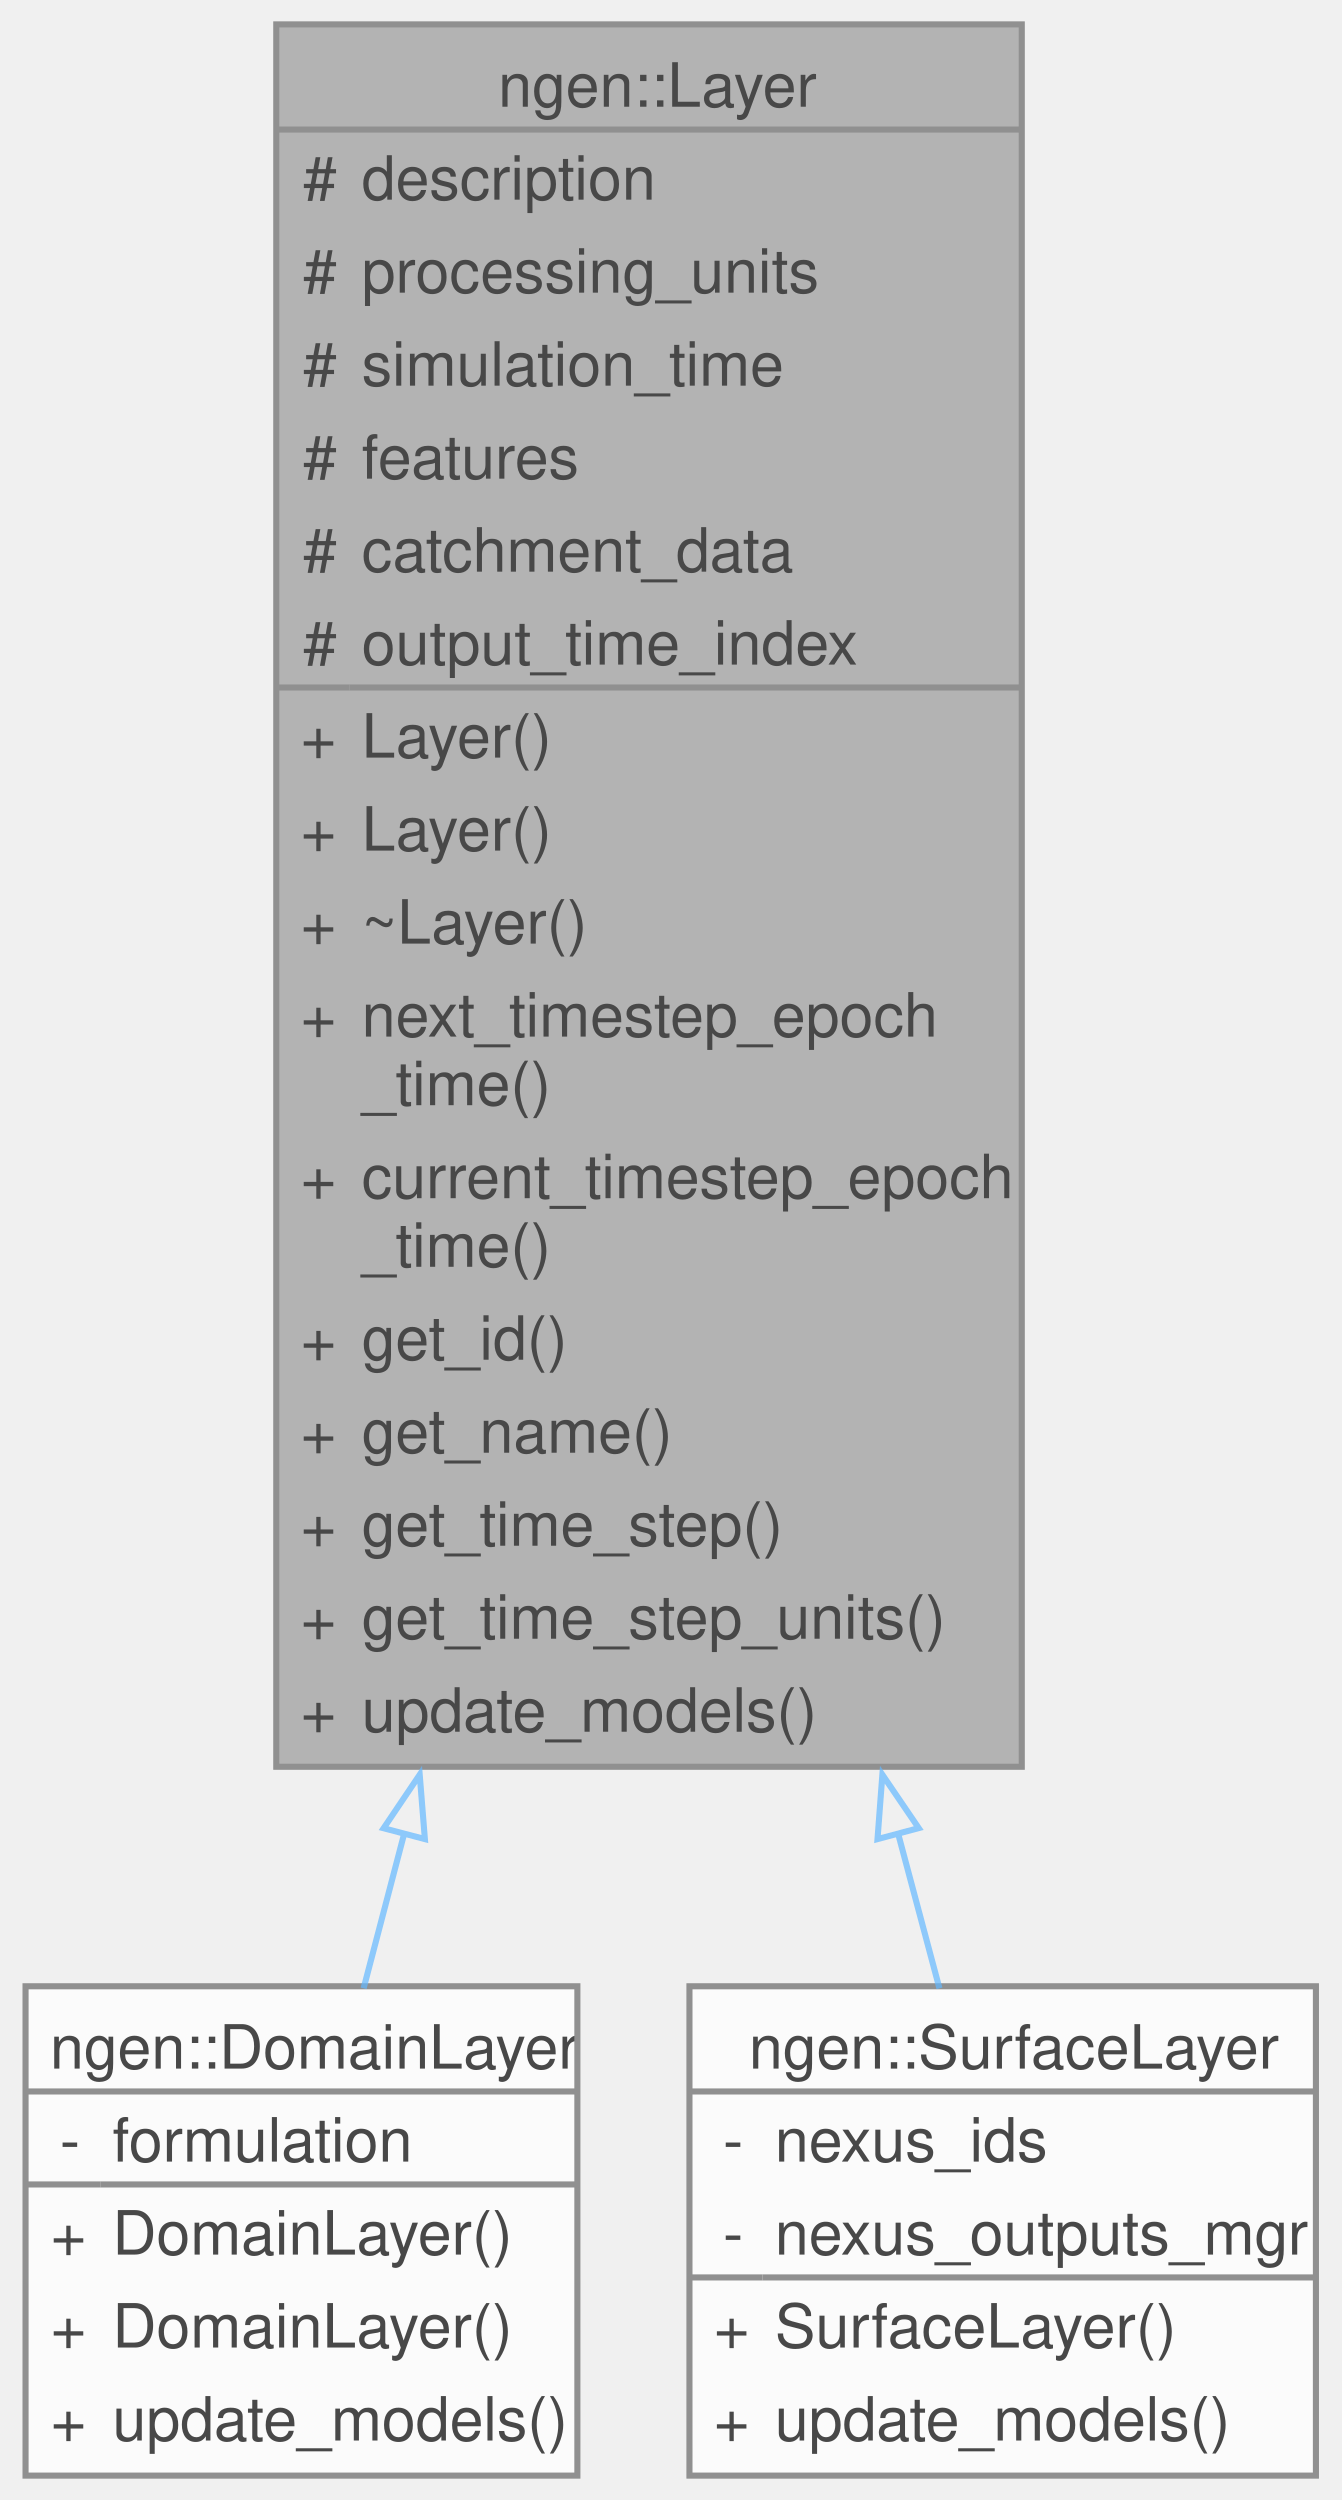
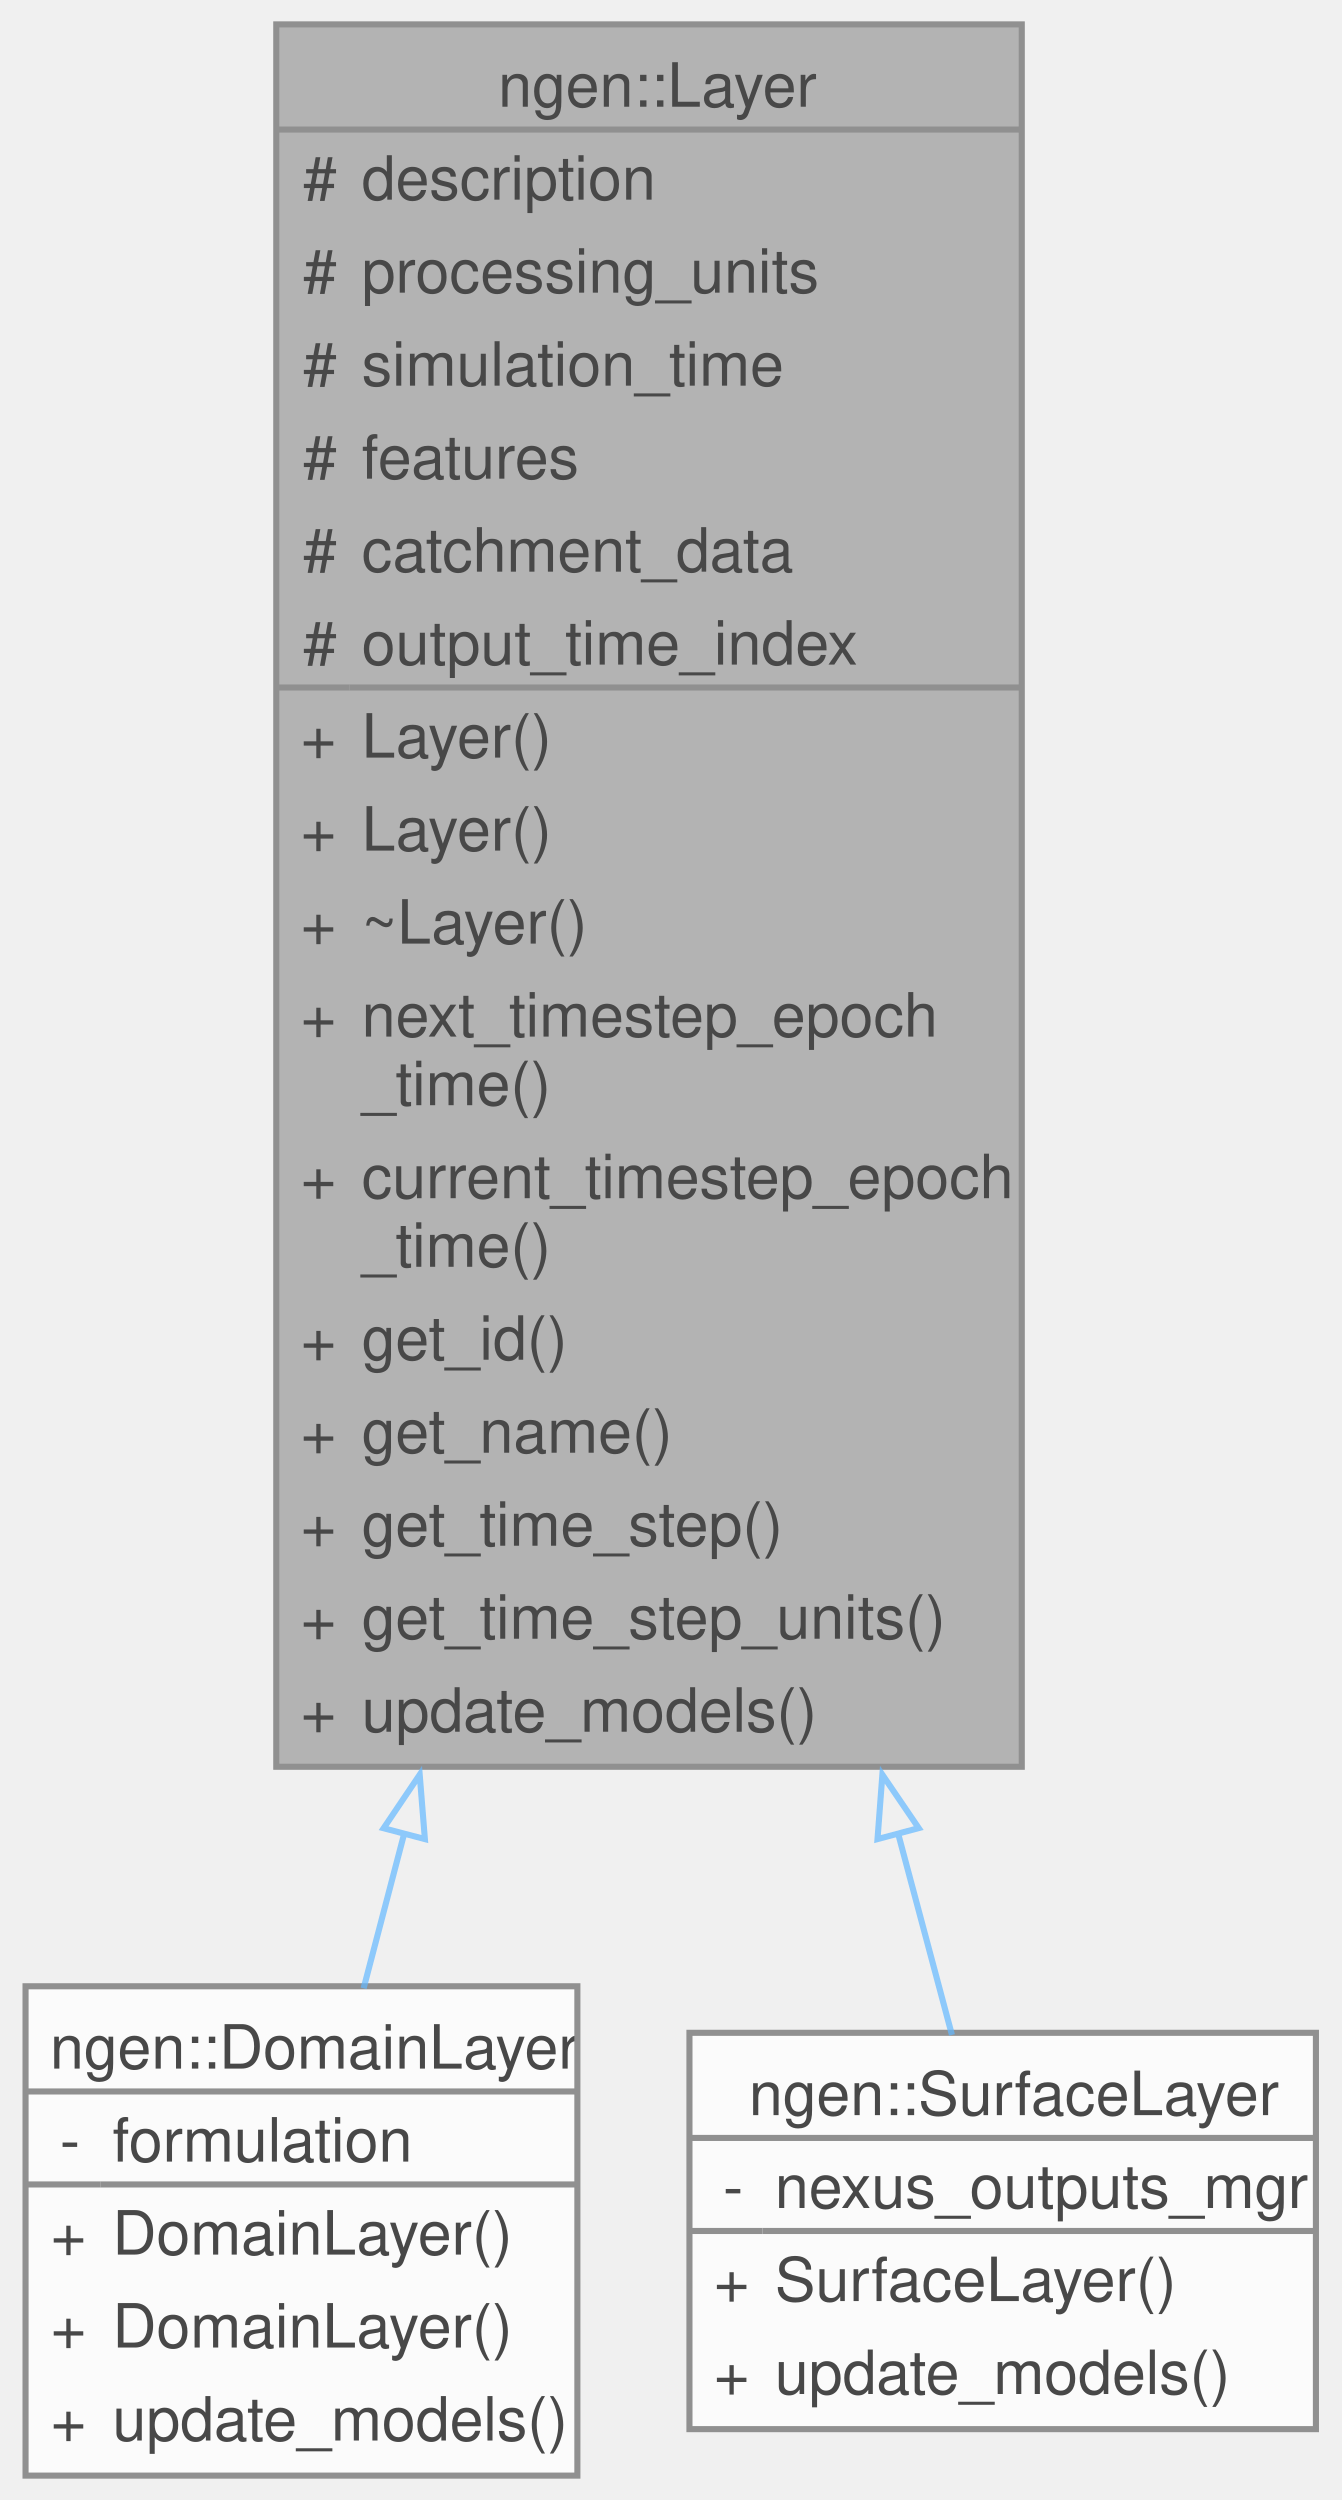
<svg xmlns="http://www.w3.org/2000/svg" xmlns:xlink="http://www.w3.org/1999/xlink" width="220pt" height="410pt" viewBox="0.00 0.00 219.62 410.00">
  <svg id="main" version="1.1" xml:space="preserve">
    <style type="text/css">
.node, .edge {opacity: 0.7;}
.node.selected, .edge.selected {opacity: 1;}
.edge:hover path { stroke: red; }
.edge:hover polygon { stroke: red; fill: red; }
</style>
    <svg id="graph" class="graph">
      <g id="graph0" class="graph" transform="scale(1 1) rotate(0) translate(4 406)">
        <g id="Node000001" class="node">
          <g id="a_Node000001">
            <a xlink:title=" ">
              <polygon fill="#999999" stroke="none" points="163.38,-402 41.13,-402 41.13,-116.25 163.38,-116.25 163.38,-402" />
              <text text-anchor="start" x="77.5" y="-388.5" font-family="Helvetica,sans-Serif" font-size="10.00">ngen::Layer</text>
              <text text-anchor="start" x="45.5" y="-373.25" font-family="Helvetica,sans-Serif" font-size="10.00">#</text>
              <text text-anchor="start" x="55.12" y="-373.25" font-family="Helvetica,sans-Serif" font-size="10.00">description</text>
              <text text-anchor="start" x="45.5" y="-358" font-family="Helvetica,sans-Serif" font-size="10.00">#</text>
              <text text-anchor="start" x="55.12" y="-358" font-family="Helvetica,sans-Serif" font-size="10.00">processing_units</text>
              <text text-anchor="start" x="45.5" y="-342.75" font-family="Helvetica,sans-Serif" font-size="10.00">#</text>
              <text text-anchor="start" x="55.12" y="-342.75" font-family="Helvetica,sans-Serif" font-size="10.00">simulation_time</text>
              <text text-anchor="start" x="45.5" y="-327.5" font-family="Helvetica,sans-Serif" font-size="10.00">#</text>
              <text text-anchor="start" x="55.12" y="-327.5" font-family="Helvetica,sans-Serif" font-size="10.00">features</text>
              <text text-anchor="start" x="45.5" y="-312.25" font-family="Helvetica,sans-Serif" font-size="10.00">#</text>
              <text text-anchor="start" x="55.12" y="-312.25" font-family="Helvetica,sans-Serif" font-size="10.00">catchment_data</text>
              <text text-anchor="start" x="45.5" y="-297" font-family="Helvetica,sans-Serif" font-size="10.00">#</text>
              <text text-anchor="start" x="55.12" y="-297" font-family="Helvetica,sans-Serif" font-size="10.00">output_time_index</text>
              <text text-anchor="start" x="45.12" y="-281.75" font-family="Helvetica,sans-Serif" font-size="10.00">+</text>
              <text text-anchor="start" x="55.12" y="-281.75" font-family="Helvetica,sans-Serif" font-size="10.00">Layer()</text>
              <text text-anchor="start" x="45.12" y="-266.5" font-family="Helvetica,sans-Serif" font-size="10.00">+</text>
              <text text-anchor="start" x="55.12" y="-266.5" font-family="Helvetica,sans-Serif" font-size="10.00">Layer()</text>
              <text text-anchor="start" x="45.12" y="-251.25" font-family="Helvetica,sans-Serif" font-size="10.00">+</text>
              <text text-anchor="start" x="55.12" y="-251.25" font-family="Helvetica,sans-Serif" font-size="10.00">~Layer()</text>
              <text text-anchor="start" x="45.12" y="-236" font-family="Helvetica,sans-Serif" font-size="10.00">+</text>
              <text text-anchor="start" x="55.12" y="-236" font-family="Helvetica,sans-Serif" font-size="10.00">next_timestep_epoch</text>
              <text text-anchor="start" x="55.12" y="-224.75" font-family="Helvetica,sans-Serif" font-size="10.00">_time()</text>
              <text text-anchor="start" x="45.12" y="-209.5" font-family="Helvetica,sans-Serif" font-size="10.00">+</text>
              <text text-anchor="start" x="55.12" y="-209.5" font-family="Helvetica,sans-Serif" font-size="10.00">current_timestep_epoch</text>
              <text text-anchor="start" x="55.12" y="-198.25" font-family="Helvetica,sans-Serif" font-size="10.00">_time()</text>
              <text text-anchor="start" x="45.12" y="-183" font-family="Helvetica,sans-Serif" font-size="10.00">+</text>
              <text text-anchor="start" x="55.12" y="-183" font-family="Helvetica,sans-Serif" font-size="10.00">get_id()</text>
              <text text-anchor="start" x="45.12" y="-167.75" font-family="Helvetica,sans-Serif" font-size="10.00">+</text>
              <text text-anchor="start" x="55.12" y="-167.75" font-family="Helvetica,sans-Serif" font-size="10.00">get_name()</text>
              <text text-anchor="start" x="45.12" y="-152.5" font-family="Helvetica,sans-Serif" font-size="10.00">+</text>
              <text text-anchor="start" x="55.12" y="-152.5" font-family="Helvetica,sans-Serif" font-size="10.00">get_time_step()</text>
              <text text-anchor="start" x="45.12" y="-137.25" font-family="Helvetica,sans-Serif" font-size="10.00">+</text>
              <text text-anchor="start" x="55.12" y="-137.25" font-family="Helvetica,sans-Serif" font-size="10.00">get_time_step_units()</text>
              <text text-anchor="start" x="45.12" y="-122" font-family="Helvetica,sans-Serif" font-size="10.00">+</text>
              <text text-anchor="start" x="55.12" y="-122" font-family="Helvetica,sans-Serif" font-size="10.00">update_models()</text>
              <polygon fill="#666666" stroke="#666666" points="41.12,-384.75 41.12,-384.75 163.38,-384.75 163.38,-384.75 41.12,-384.75" />
              <polygon fill="#666666" stroke="#666666" points="41.12,-293.25 41.12,-293.25 53.12,-293.25 53.12,-293.25 41.12,-293.25" />
              <polygon fill="#666666" stroke="#666666" points="53.12,-293.25 53.12,-293.25 163.38,-293.25 163.38,-293.25 53.12,-293.25" />
              <polygon fill="none" stroke="#666666" points="41.12,-116.25 41.12,-402 163.38,-402 163.38,-116.25 41.12,-116.25" />
            </a>
          </g>
        </g>
        <g id="Node000002" class="node">
          <g id="a_Node000002">
            <a xlink:href="classngen_1_1_domain_layer.html" target="_top" xlink:title=" ">
              <polygon fill="white" stroke="none" points="90.5,-80.25 0,-80.25 0,0 90.5,0 90.5,-80.25" />
              <text text-anchor="start" x="4" y="-66.75" font-family="Helvetica,sans-Serif" font-size="10.00">ngen::DomainLayer</text>
              <text text-anchor="start" x="5.62" y="-51.5" font-family="Helvetica,sans-Serif" font-size="10.00">-</text>
              <text text-anchor="start" x="14.25" y="-51.5" font-family="Helvetica,sans-Serif" font-size="10.00">formulation</text>
              <text text-anchor="start" x="4.12" y="-36.25" font-family="Helvetica,sans-Serif" font-size="10.00">+</text>
              <text text-anchor="start" x="14.25" y="-36.25" font-family="Helvetica,sans-Serif" font-size="10.00">DomainLayer()</text>
              <text text-anchor="start" x="4.12" y="-21" font-family="Helvetica,sans-Serif" font-size="10.00">+</text>
              <text text-anchor="start" x="14.25" y="-21" font-family="Helvetica,sans-Serif" font-size="10.00">DomainLayer()</text>
              <text text-anchor="start" x="4.12" y="-5.75" font-family="Helvetica,sans-Serif" font-size="10.00">+</text>
              <text text-anchor="start" x="14.25" y="-5.75" font-family="Helvetica,sans-Serif" font-size="10.00">update_models()</text>
              <polygon fill="#666666" stroke="#666666" points="0,-63 0,-63 90.5,-63 90.5,-63 0,-63" />
              <polygon fill="#666666" stroke="#666666" points="0,-47.75 0,-47.75 12.25,-47.75 12.25,-47.75 0,-47.75" />
              <polygon fill="#666666" stroke="#666666" points="12.25,-47.75 12.25,-47.75 90.5,-47.75 90.5,-47.75 12.25,-47.75" />
              <polygon fill="none" stroke="#666666" points="0,0 0,-80.25 90.5,-80.25 90.5,0 0,0" />
            </a>
          </g>
        </g>
        <g id="edge1_Node000001_Node000002" class="edge">
          <g id="a_edge1_Node000001_Node000002">
            <a xlink:title=" ">
              <path fill="none" stroke="#63b8ff" d="M62.15,-105.48C59.75,-96.34 57.49,-87.71 55.44,-79.91" />
              <polygon fill="none" stroke="#63b8ff" points="58.72,-106.17 64.64,-114.95 65.49,-104.39 58.72,-106.17" />
            </a>
          </g>
        </g>
        <g id="Node000003" class="node">
          <g id="a_Node000003">
            <a xlink:href="classngen_1_1_surface_layer.html" target="_top" xlink:title=" ">
-               <polygon fill="white" stroke="none" points="211.62,-80.25 108.88,-80.25 108.88,0 211.62,0 211.62,-80.25" />
-               <text text-anchor="start" x="118.62" y="-66.75" font-family="Helvetica,sans-Serif" font-size="10.00">ngen::SurfaceLayer</text>
-               <text text-anchor="start" x="114.38" y="-51.5" font-family="Helvetica,sans-Serif" font-size="10.00">-</text>
-               <text text-anchor="start" x="122.88" y="-51.5" font-family="Helvetica,sans-Serif" font-size="10.00">nexus_ids</text>
-               <text text-anchor="start" x="114.38" y="-36.25" font-family="Helvetica,sans-Serif" font-size="10.00">-</text>
-               <text text-anchor="start" x="122.88" y="-36.25" font-family="Helvetica,sans-Serif" font-size="10.00">nexus_outputs_mgr</text>
-               <text text-anchor="start" x="112.88" y="-21" font-family="Helvetica,sans-Serif" font-size="10.00">+</text>
-               <text text-anchor="start" x="122.88" y="-21" font-family="Helvetica,sans-Serif" font-size="10.00">SurfaceLayer()</text>
-               <text text-anchor="start" x="112.88" y="-5.75" font-family="Helvetica,sans-Serif" font-size="10.00">+</text>
-               <text text-anchor="start" x="122.88" y="-5.75" font-family="Helvetica,sans-Serif" font-size="10.00">update_models()</text>
-               <polygon fill="#666666" stroke="#666666" points="108.88,-63 108.88,-63 211.62,-63 211.62,-63 108.88,-63" />
-               <polygon fill="#666666" stroke="#666666" points="108.88,-32.5 108.88,-32.5 120.88,-32.5 120.88,-32.5 108.88,-32.5" />
-               <polygon fill="#666666" stroke="#666666" points="120.88,-32.5 120.88,-32.5 211.62,-32.5 211.62,-32.5 120.88,-32.5" />
-               <polygon fill="none" stroke="#666666" points="108.88,0 108.88,-80.25 211.62,-80.25 211.62,0 108.88,0" />
+               <polygon fill="white" stroke="none" points="211.62,-72.62 108.88,-72.62 108.88,-7.62 211.62,-7.62 211.62,-72.62" />
+               <text text-anchor="start" x="118.62" y="-59.12" font-family="Helvetica,sans-Serif" font-size="10.00">ngen::SurfaceLayer</text>
+               <text text-anchor="start" x="114.38" y="-43.88" font-family="Helvetica,sans-Serif" font-size="10.00">-</text>
+               <text text-anchor="start" x="122.88" y="-43.88" font-family="Helvetica,sans-Serif" font-size="10.00">nexus_outputs_mgr</text>
+               <text text-anchor="start" x="112.88" y="-28.62" font-family="Helvetica,sans-Serif" font-size="10.00">+</text>
+               <text text-anchor="start" x="122.88" y="-28.62" font-family="Helvetica,sans-Serif" font-size="10.00">SurfaceLayer()</text>
+               <text text-anchor="start" x="112.88" y="-13.38" font-family="Helvetica,sans-Serif" font-size="10.00">+</text>
+               <text text-anchor="start" x="122.88" y="-13.38" font-family="Helvetica,sans-Serif" font-size="10.00">update_models()</text>
+               <polygon fill="#666666" stroke="#666666" points="108.88,-55.38 108.88,-55.38 211.62,-55.38 211.62,-55.38 108.88,-55.38" />
+               <polygon fill="#666666" stroke="#666666" points="108.88,-40.12 108.88,-40.12 120.88,-40.12 120.88,-40.12 108.88,-40.12" />
+               <polygon fill="#666666" stroke="#666666" points="120.88,-40.12 120.88,-40.12 211.62,-40.12 211.62,-40.12 120.88,-40.12" />
+               <polygon fill="none" stroke="#666666" points="108.88,-7.62 108.88,-72.62 211.62,-72.62 211.62,-7.62 108.88,-7.62" />
            </a>
          </g>
        </g>
        <g id="edge2_Node000001_Node000003" class="edge">
          <g id="a_edge2_Node000001_Node000003">
            <a xlink:title=" ">
-               <path fill="none" stroke="#63b8ff" d="M143.05,-105.48C145.49,-96.34 147.8,-87.71 149.88,-79.91" />
+               <path fill="none" stroke="#63b8ff" d="M143.06,-105.45C146.32,-93.23 149.35,-81.9 151.93,-72.27" />
              <polygon fill="none" stroke="#63b8ff" points="139.72,-104.39 140.52,-114.95 146.48,-106.19 139.72,-104.39" />
            </a>
          </g>
        </g>
      </g>
    </svg>
  </svg>
  <style type="text/css">

[data-mouse-over-selected='false'] { opacity: 0.7; }
[data-mouse-over-selected='true']  { opacity: 1.0; }

</style>
</svg>
